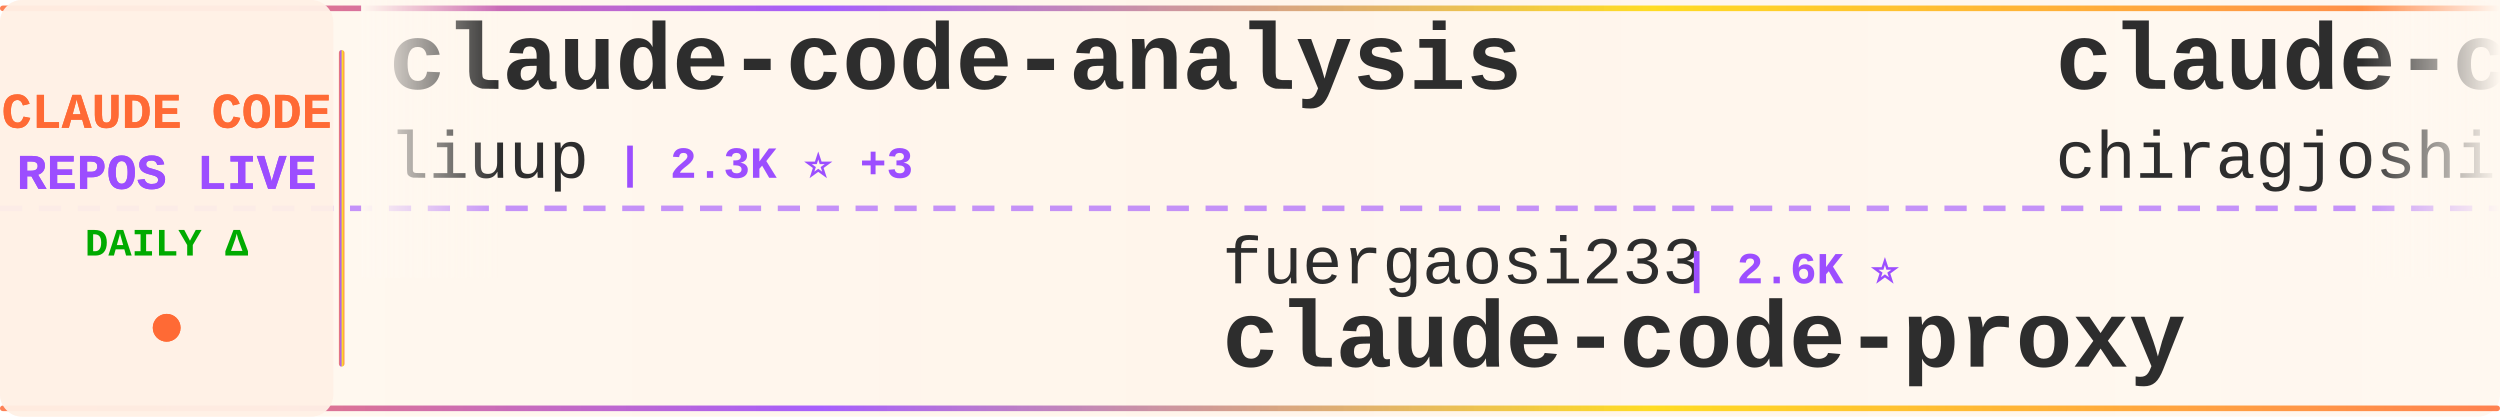
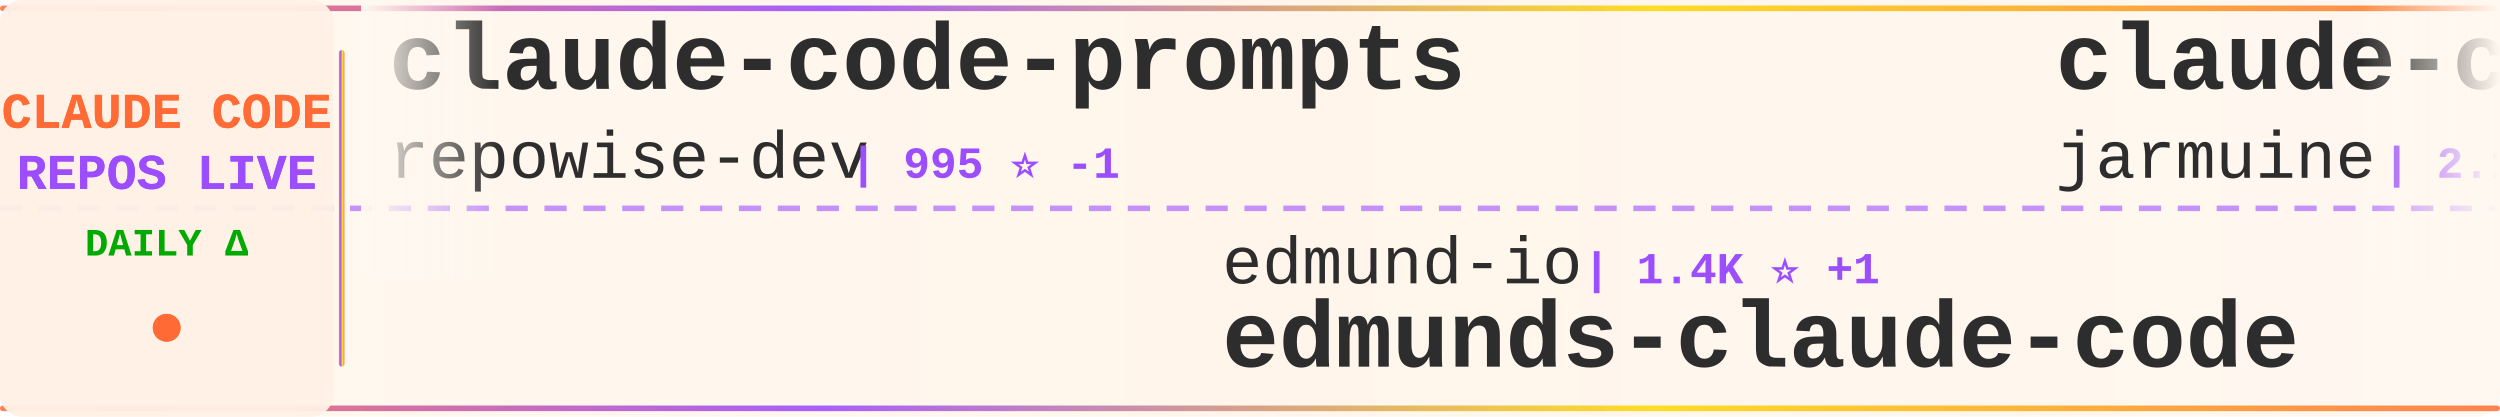
<svg xmlns="http://www.w3.org/2000/svg" width="900" height="150">
  <defs>
    <linearGradient id="tickerBg" x1="0%" y1="0%" x2="100%" y2="0%">
      <stop offset="0%" style="stop-color:#fff8f0;stop-opacity:0.98" />
      <stop offset="50%" style="stop-color:#fff5eb;stop-opacity:1" />
      <stop offset="100%" style="stop-color:#fff8f0;stop-opacity:0.98" />
    </linearGradient>
    <linearGradient id="borderGrad" x1="0%" y1="0%" x2="100%" y2="0%">
      <stop offset="0%" style="stop-color:#FF6B35;stop-opacity:0.85">
        <animate attributeName="stop-opacity" values="0.85;1;0.85" dur="2s" repeatCount="indefinite" />
      </stop>
      <stop offset="33%" style="stop-color:#9C4EFF;stop-opacity:0.9">
        <animate attributeName="stop-opacity" values="0.9;1;0.9" dur="2.2s" repeatCount="indefinite" />
      </stop>
      <stop offset="66%" style="stop-color:#FFD700;stop-opacity:0.85">
        <animate attributeName="stop-opacity" values="0.85;1;0.85" dur="1.8s" repeatCount="indefinite" />
      </stop>
      <stop offset="100%" style="stop-color:#FF6B35;stop-opacity:0.85">
        <animate attributeName="stop-opacity" values="0.85;1;0.85" dur="2s" repeatCount="indefinite" />
      </stop>
    </linearGradient>
    <filter id="textGlow">
      <feGaussianBlur stdDeviation="0.15" result="coloredBlur" />
      <feMerge>
        <feMergeNode in="coloredBlur" />
        <feMergeNode in="SourceGraphic" />
      </feMerge>
    </filter>
    <filter id="metricGlow">
      <feGaussianBlur stdDeviation="0.2" result="coloredBlur" />
      <feMerge>
        <feMergeNode in="coloredBlur" />
        <feMergeNode in="SourceGraphic" />
      </feMerge>
    </filter>
    <linearGradient id="leftFade" x1="0%" y1="0%" x2="100%" y2="0%">
      <stop offset="0%" style="stop-color:#fff8f0;stop-opacity:1" />
      <stop offset="100%" style="stop-color:#fff8f0;stop-opacity:0" />
    </linearGradient>
    <linearGradient id="rightFade" x1="0%" y1="0%" x2="100%" y2="0%">
      <stop offset="0%" style="stop-color:#fff8f0;stop-opacity:0" />
      <stop offset="100%" style="stop-color:#fff8f0;stop-opacity:1" />
    </linearGradient>
  </defs>
  <rect width="900" height="150" fill="url(#tickerBg)" rx="8" />
  <rect x="0" y="2" width="900" height="2" fill="url(#borderGrad)" rx="1" />
  <rect x="0" y="146" width="900" height="2" fill="url(#borderGrad)" rx="1" />
  <line x1="0" y1="75" x2="900" y2="75" stroke="#9C4EFF" stroke-width="2" stroke-dasharray="8 6" opacity="0.6" />
  <rect x="0" y="0" width="120" height="150" fill="#fff0e6" opacity="0.95" rx="8" />
  <text x="60" y="46" font-family="'Courier New', monospace" font-size="18" font-weight="bold" fill="#FF6B35" text-anchor="middle" filter="url(#textGlow)">
    CLAUDE CODE
  </text>
  <text x="60" y="68" font-family="'Courier New', monospace" font-size="18" font-weight="bold" fill="#9C4EFF" text-anchor="middle" filter="url(#textGlow)">
    REPOS LIVE
  </text>
  <text x="60" y="92" font-family="'Courier New', monospace" font-size="14" font-weight="bold" fill="#00aa00" text-anchor="middle">
    DAILY Δ
  </text>
  <circle cx="60" cy="118" r="5" fill="#FF6B35" filter="url(#metricGlow)">
    <animate attributeName="r" values="4;6;4" dur="1.5s" repeatCount="indefinite" />
    <animate attributeName="opacity" values="0.6;1;0.6" dur="1.5s" repeatCount="indefinite" />
  </circle>
  <rect x="122" y="18" width="2" height="114" fill="url(#borderGrad)" rx="1" />
  <clipPath id="tickerClip">
    <rect x="130" y="0" width="770" height="150" />
  </clipPath>
  <g clip-path="url(#tickerClip)">
    <g id="tickerItems">
      <animateTransform attributeName="transform" attributeType="XML" type="translate" from="0 0" to="-3000 0" dur="54s" repeatCount="indefinite" />
      <g transform="translate(0, 0)">
-         <text x="140" y="32" font-family="'Courier New', monospace" font-size="34" font-weight="bold" fill="#2d2d2d">claude-code-analysis</text>
-         <text x="140" y="64" font-family="'Courier New', monospace" font-size="24" font-weight="normal" fill="#2d2d2d" opacity="1.0">liuup</text>
-         <text x="222" y="64" font-family="'Courier New', monospace" font-size="16" font-weight="bold" fill="#9C4EFF"> | 2.3K ⭐ +3</text>
+         <text x="140" y="32" font-family="'Courier New', monospace" font-size="34" font-weight="bold" fill="#2d2d2d">claude-code-prompts</text>
+         <text x="140" y="64" font-family="'Courier New', monospace" font-size="24" font-weight="normal" fill="#2d2d2d" opacity="1.0">repowise-dev</text>
+         <text x="306" y="64" font-family="'Courier New', monospace" font-size="16" font-weight="bold" fill="#9C4EFF"> | 995 ⭐ -1</text>
      </g>
      <g transform="translate(300, 0)">
-         <text x="140" y="102" font-family="'Courier New', monospace" font-size="24" font-weight="normal" fill="#2d2d2d" opacity="1.0">fuergaosi233</text>
-         <text x="306" y="102" font-family="'Courier New', monospace" font-size="16" font-weight="bold" fill="#9C4EFF"> | 2.6K ⭐</text>
-         <text x="140" y="132" font-family="'Courier New', monospace" font-size="34" font-weight="bold" fill="#2d2d2d">claude-code-proxy</text>
+         <text x="140" y="102" font-family="'Courier New', monospace" font-size="24" font-weight="normal" fill="#2d2d2d" opacity="1.0">edmund-io</text>
+         <text x="270" y="102" font-family="'Courier New', monospace" font-size="16" font-weight="bold" fill="#9C4EFF"> | 1.4K ⭐ +1</text>
+         <text x="140" y="132" font-family="'Courier New', monospace" font-size="34" font-weight="bold" fill="#2d2d2d">edmunds-claude-code</text>
      </g>
      <g transform="translate(600, 0)">
        <text x="140" y="32" font-family="'Courier New', monospace" font-size="34" font-weight="bold" fill="#2d2d2d">claude-code</text>
-         <text x="140" y="64" font-family="'Courier New', monospace" font-size="24" font-weight="normal" fill="#2d2d2d" opacity="1.0">chiragjoshi12</text>
-         <text x="318" y="64" font-family="'Courier New', monospace" font-size="16" font-weight="bold" fill="#9C4EFF"> | 196 ⭐</text>
+         <text x="140" y="64" font-family="'Courier New', monospace" font-size="24" font-weight="normal" fill="#2d2d2d" opacity="1.0">jarmuine</text>
+         <text x="258" y="64" font-family="'Courier New', monospace" font-size="16" font-weight="bold" fill="#9C4EFF"> | 2.1K ⭐</text>
      </g>
      <g transform="translate(900, 0)">
-         <text x="140" y="102" font-family="'Courier New', monospace" font-size="24" font-weight="normal" fill="#2d2d2d" opacity="1.0">FlorianBruniaux</text>
-         <text x="342" y="102" font-family="'Courier New', monospace" font-size="16" font-weight="bold" fill="#9C4EFF"> | 4.2K ⭐ +3</text>
-         <text x="140" y="132" font-family="'Courier New', monospace" font-size="34" font-weight="bold" fill="#2d2d2d">claude-code-ultimate-gui...</text>
+         <text x="140" y="102" font-family="'Courier New', monospace" font-size="24" font-weight="normal" fill="#2d2d2d" opacity="1.0">sugyan</text>
+         <text x="234" y="102" font-family="'Courier New', monospace" font-size="16" font-weight="bold" fill="#9C4EFF"> | 1.1K ⭐</text>
+         <text x="140" y="132" font-family="'Courier New', monospace" font-size="34" font-weight="bold" fill="#2d2d2d">claude-code-webui</text>
      </g>
      <g transform="translate(1200, 0)">
+         <text x="140" y="32" font-family="'Courier New', monospace" font-size="34" font-weight="bold" fill="#2d2d2d">claude-code-action</text>
+         <text x="140" y="64" font-family="'Courier New', monospace" font-size="24" font-weight="normal" fill="#2d2d2d" opacity="1.0">anthropics</text>
+         <text x="282" y="64" font-family="'Courier New', monospace" font-size="16" font-weight="bold" fill="#9C4EFF"> | 7.5K ⭐ +2</text>
+       </g>
+       <g transform="translate(1500, 0)">
+         <text x="140" y="102" font-family="'Courier New', monospace" font-size="24" font-weight="normal" fill="#2d2d2d" opacity="1.0">Windy3f3f3f3f</text>
+         <text x="318" y="102" font-family="'Courier New', monospace" font-size="16" font-weight="bold" fill="#9C4EFF"> | 1.1K ⭐</text>
+         <text x="140" y="132" font-family="'Courier New', monospace" font-size="34" font-weight="bold" fill="#2d2d2d">claude-code-from-scratch</text>
+       </g>
+       <g transform="translate(1800, 0)">
+         <text x="140" y="32" font-family="'Courier New', monospace" font-size="34" font-weight="bold" fill="#2d2d2d">claude-code-workflows</text>
+         <text x="140" y="64" font-family="'Courier New', monospace" font-size="24" font-weight="normal" fill="#2d2d2d" opacity="1.0">OneRedOak</text>
+         <text x="270" y="64" font-family="'Courier New', monospace" font-size="16" font-weight="bold" fill="#9C4EFF"> | 3.8K ⭐ +1</text>
+       </g>
+       <g transform="translate(2100, 0)">
+         <text x="140" y="102" font-family="'Courier New', monospace" font-size="24" font-weight="normal" fill="#2d2d2d" opacity="1.0">rohitg00</text>
+         <text x="258" y="102" font-family="'Courier New', monospace" font-size="16" font-weight="bold" fill="#9C4EFF"> | 1.6K ⭐ +1</text>
+         <text x="140" y="132" font-family="'Courier New', monospace" font-size="34" font-weight="bold" fill="#2d2d2d">awesome-claude-code-tool...</text>
+       </g>
+       <g transform="translate(2400, 0)">
+         <text x="140" y="32" font-family="'Courier New', monospace" font-size="34" font-weight="bold" fill="#2d2d2d">ClaudeCodeAgents</text>
+         <text x="140" y="64" font-family="'Courier New', monospace" font-size="24" font-weight="normal" fill="#2d2d2d" opacity="1.0">darcyegb</text>
+         <text x="258" y="64" font-family="'Courier New', monospace" font-size="16" font-weight="bold" fill="#9C4EFF"> | 686 ⭐</text>
+       </g>
+       <g transform="translate(2700, 0)">
+         <text x="140" y="102" font-family="'Courier New', monospace" font-size="24" font-weight="normal" fill="#2d2d2d" opacity="1.0">AprilNEA</text>
+         <text x="258" y="102" font-family="'Courier New', monospace" font-size="16" font-weight="bold" fill="#9C4EFF"> | 376 ⭐</text>
+         <text x="140" y="132" font-family="'Courier New', monospace" font-size="34" font-weight="bold" fill="#2d2d2d">claude-code-source</text>
+       </g>
+       <g transform="translate(3000, 0)">
        <text x="140" y="32" font-family="'Courier New', monospace" font-size="34" font-weight="bold" fill="#2d2d2d">claude-code-prompts</text>
        <text x="140" y="64" font-family="'Courier New', monospace" font-size="24" font-weight="normal" fill="#2d2d2d" opacity="1.0">repowise-dev</text>
-         <text x="306" y="64" font-family="'Courier New', monospace" font-size="16" font-weight="bold" fill="#9C4EFF"> | 996 ⭐</text>
-       </g>
-       <g transform="translate(1500, 0)">
-         <text x="140" y="102" font-family="'Courier New', monospace" font-size="24" font-weight="normal" fill="#2d2d2d" opacity="1.0">Njengah</text>
-         <text x="246" y="102" font-family="'Courier New', monospace" font-size="16" font-weight="bold" fill="#9C4EFF"> | 1.7K ⭐ +1</text>
-         <text x="140" y="132" font-family="'Courier New', monospace" font-size="34" font-weight="bold" fill="#2d2d2d">claude-code-cheat-sheet</text>
-       </g>
-       <g transform="translate(1800, 0)">
-         <text x="140" y="32" font-family="'Courier New', monospace" font-size="34" font-weight="bold" fill="#2d2d2d">awesome-claude-code-suba...</text>
-         <text x="140" y="64" font-family="'Courier New', monospace" font-size="24" font-weight="normal" fill="#2d2d2d" opacity="1.0">VoltAgent</text>
-         <text x="270" y="64" font-family="'Courier New', monospace" font-size="16" font-weight="bold" fill="#9C4EFF"> | 19.4K ⭐ +19</text>
-       </g>
-       <g transform="translate(2100, 0)">
-         <text x="140" y="102" font-family="'Courier New', monospace" font-size="24" font-weight="normal" fill="#2d2d2d" opacity="1.0">frankbria</text>
-         <text x="270" y="102" font-family="'Courier New', monospace" font-size="16" font-weight="bold" fill="#9C4EFF"> | 9.1K ⭐ +9</text>
-         <text x="140" y="132" font-family="'Courier New', monospace" font-size="34" font-weight="bold" fill="#2d2d2d">ralph-claude-code</text>
-       </g>
-       <g transform="translate(2400, 0)">
-         <text x="140" y="32" font-family="'Courier New', monospace" font-size="34" font-weight="bold" fill="#2d2d2d">claude-code-source-code</text>
-         <text x="140" y="64" font-family="'Courier New', monospace" font-size="24" font-weight="normal" fill="#2d2d2d" opacity="1.0">777genius</text>
-         <text x="270" y="64" font-family="'Courier New', monospace" font-size="16" font-weight="bold" fill="#9C4EFF"> | 908 ⭐</text>
-       </g>
-       <g transform="translate(2700, 0)">
-         <text x="140" y="102" font-family="'Courier New', monospace" font-size="24" font-weight="normal" fill="#2d2d2d" opacity="1.0">anthropics</text>
-         <text x="282" y="102" font-family="'Courier New', monospace" font-size="16" font-weight="bold" fill="#9C4EFF"> | 121.6K ⭐ +91</text>
-         <text x="140" y="132" font-family="'Courier New', monospace" font-size="34" font-weight="bold" fill="#2d2d2d">claude-code</text>
-       </g>
-       <g transform="translate(3000, 0)">
-         <text x="140" y="32" font-family="'Courier New', monospace" font-size="34" font-weight="bold" fill="#2d2d2d">claude-code-analysis</text>
-         <text x="140" y="64" font-family="'Courier New', monospace" font-size="24" font-weight="normal" fill="#2d2d2d" opacity="1.0">liuup</text>
-         <text x="222" y="64" font-family="'Courier New', monospace" font-size="16" font-weight="bold" fill="#9C4EFF"> | 2.3K ⭐ +3</text>
+         <text x="306" y="64" font-family="'Courier New', monospace" font-size="16" font-weight="bold" fill="#9C4EFF"> | 995 ⭐ -1</text>
      </g>
      <g transform="translate(3300, 0)">
-         <text x="140" y="102" font-family="'Courier New', monospace" font-size="24" font-weight="normal" fill="#2d2d2d" opacity="1.0">fuergaosi233</text>
-         <text x="306" y="102" font-family="'Courier New', monospace" font-size="16" font-weight="bold" fill="#9C4EFF"> | 2.6K ⭐</text>
-         <text x="140" y="132" font-family="'Courier New', monospace" font-size="34" font-weight="bold" fill="#2d2d2d">claude-code-proxy</text>
+         <text x="140" y="102" font-family="'Courier New', monospace" font-size="24" font-weight="normal" fill="#2d2d2d" opacity="1.0">edmund-io</text>
+         <text x="270" y="102" font-family="'Courier New', monospace" font-size="16" font-weight="bold" fill="#9C4EFF"> | 1.4K ⭐ +1</text>
+         <text x="140" y="132" font-family="'Courier New', monospace" font-size="34" font-weight="bold" fill="#2d2d2d">edmunds-claude-code</text>
      </g>
      <g transform="translate(3600, 0)">
        <text x="140" y="32" font-family="'Courier New', monospace" font-size="34" font-weight="bold" fill="#2d2d2d">claude-code</text>
-         <text x="140" y="64" font-family="'Courier New', monospace" font-size="24" font-weight="normal" fill="#2d2d2d" opacity="1.0">chiragjoshi12</text>
-         <text x="318" y="64" font-family="'Courier New', monospace" font-size="16" font-weight="bold" fill="#9C4EFF"> | 196 ⭐</text>
+         <text x="140" y="64" font-family="'Courier New', monospace" font-size="24" font-weight="normal" fill="#2d2d2d" opacity="1.0">jarmuine</text>
+         <text x="258" y="64" font-family="'Courier New', monospace" font-size="16" font-weight="bold" fill="#9C4EFF"> | 2.1K ⭐</text>
      </g>
      <g transform="translate(3900, 0)">
-         <text x="140" y="102" font-family="'Courier New', monospace" font-size="24" font-weight="normal" fill="#2d2d2d" opacity="1.0">FlorianBruniaux</text>
-         <text x="342" y="102" font-family="'Courier New', monospace" font-size="16" font-weight="bold" fill="#9C4EFF"> | 4.2K ⭐ +3</text>
-         <text x="140" y="132" font-family="'Courier New', monospace" font-size="34" font-weight="bold" fill="#2d2d2d">claude-code-ultimate-gui...</text>
+         <text x="140" y="102" font-family="'Courier New', monospace" font-size="24" font-weight="normal" fill="#2d2d2d" opacity="1.0">sugyan</text>
+         <text x="234" y="102" font-family="'Courier New', monospace" font-size="16" font-weight="bold" fill="#9C4EFF"> | 1.1K ⭐</text>
+         <text x="140" y="132" font-family="'Courier New', monospace" font-size="34" font-weight="bold" fill="#2d2d2d">claude-code-webui</text>
      </g>
    </g>
  </g>
  <rect x="130" y="0" width="50" height="100" fill="url(#leftFade)" />
  <rect x="850" y="0" width="50" height="100" fill="url(#rightFade)" />
</svg>
